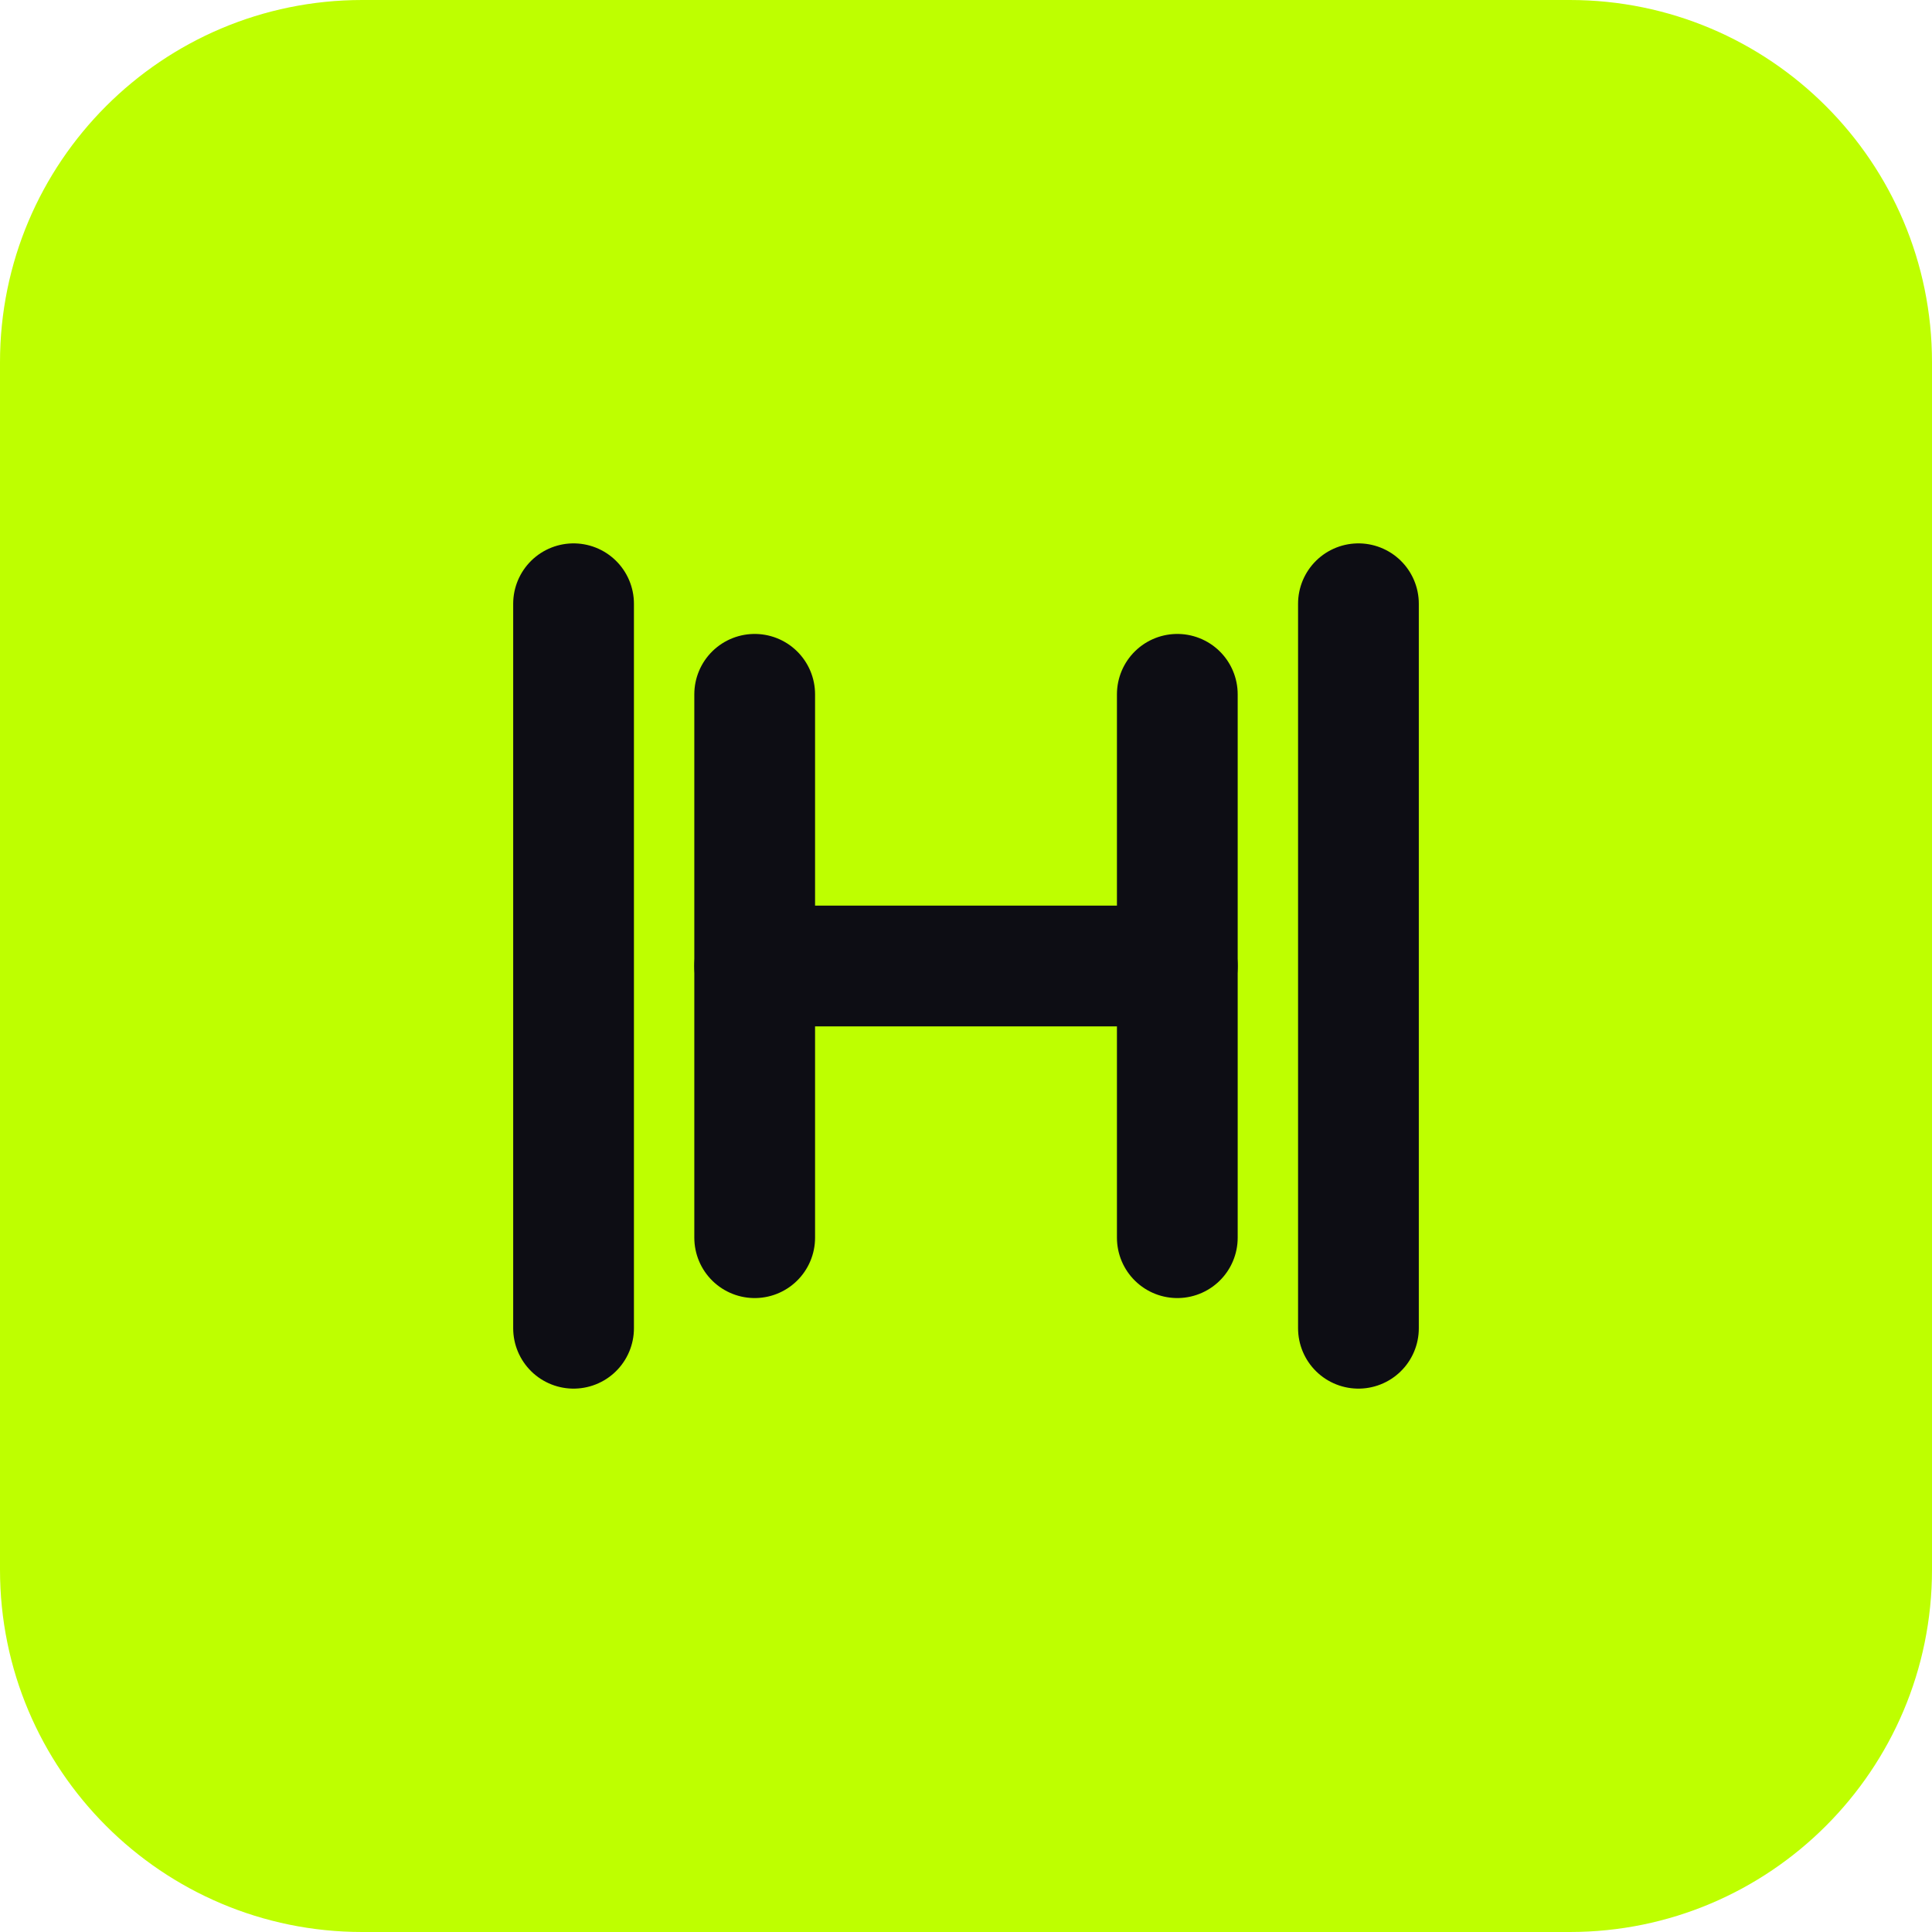
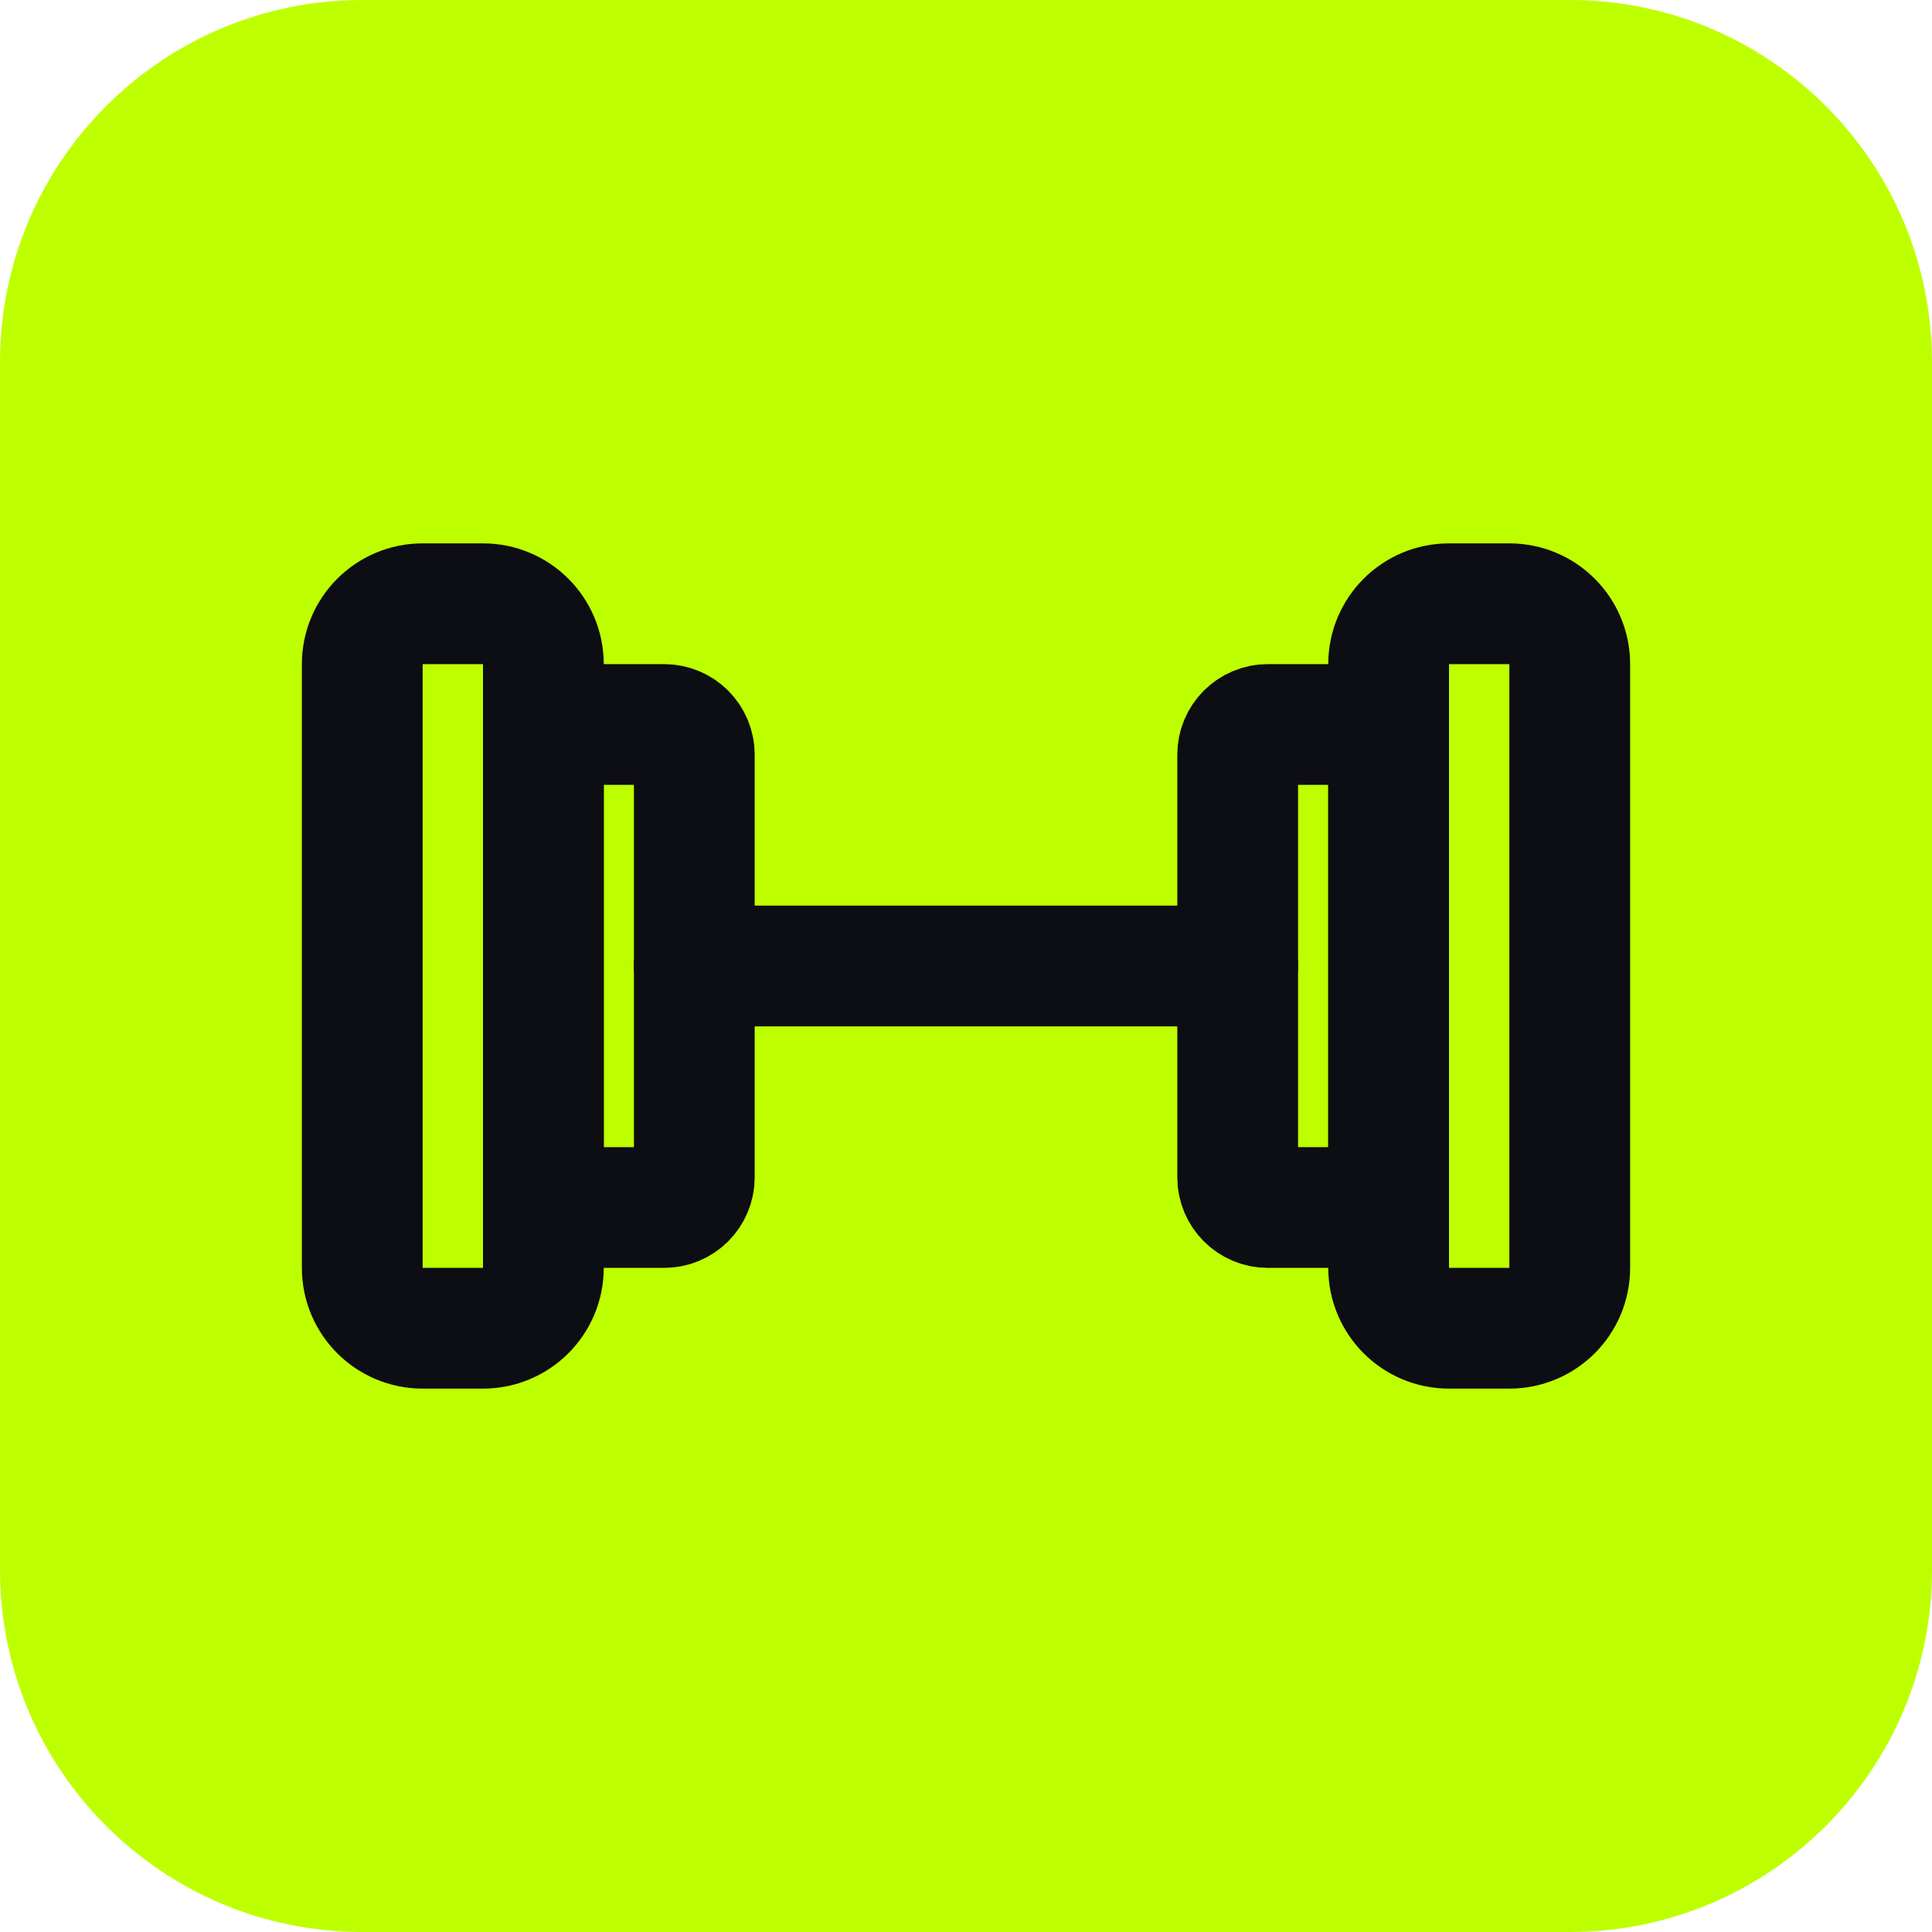
<svg xmlns="http://www.w3.org/2000/svg" viewBox="0 0 32 32">
  <rect width="32" height="32" rx="6" fill="#BEFF00" />
-   <g transform="translate(5, 5)" stroke="#0D0D14" stroke-width="2" fill="none" stroke-linecap="round" stroke-linejoin="round">
-     <path d="M4.5 5v12" />
-     <path d="M7.5 6.5v9" />
-     <path d="M7.5 11h7" />
-     <path d="M14.5 6.5v9" />
-     <path d="M17.5 5v12" />
+   <g transform="translate(4, 4)" stroke="#0D0D14" stroke-width="2" fill="none" stroke-linecap="round" stroke-linejoin="round">
+     <rect x="2" y="6" width="3" height="12" rx="1" />
+     <rect x="5" y="8" width="2.5" height="8" rx="0.5" />
+     <line x1="7.5" y1="12" x2="16.5" y2="12" />
+     <rect x="16.5" y="8" width="2.5" height="8" rx="0.5" />
+     <rect x="19" y="6" width="3" height="12" rx="1" />
  </g>
</svg>
